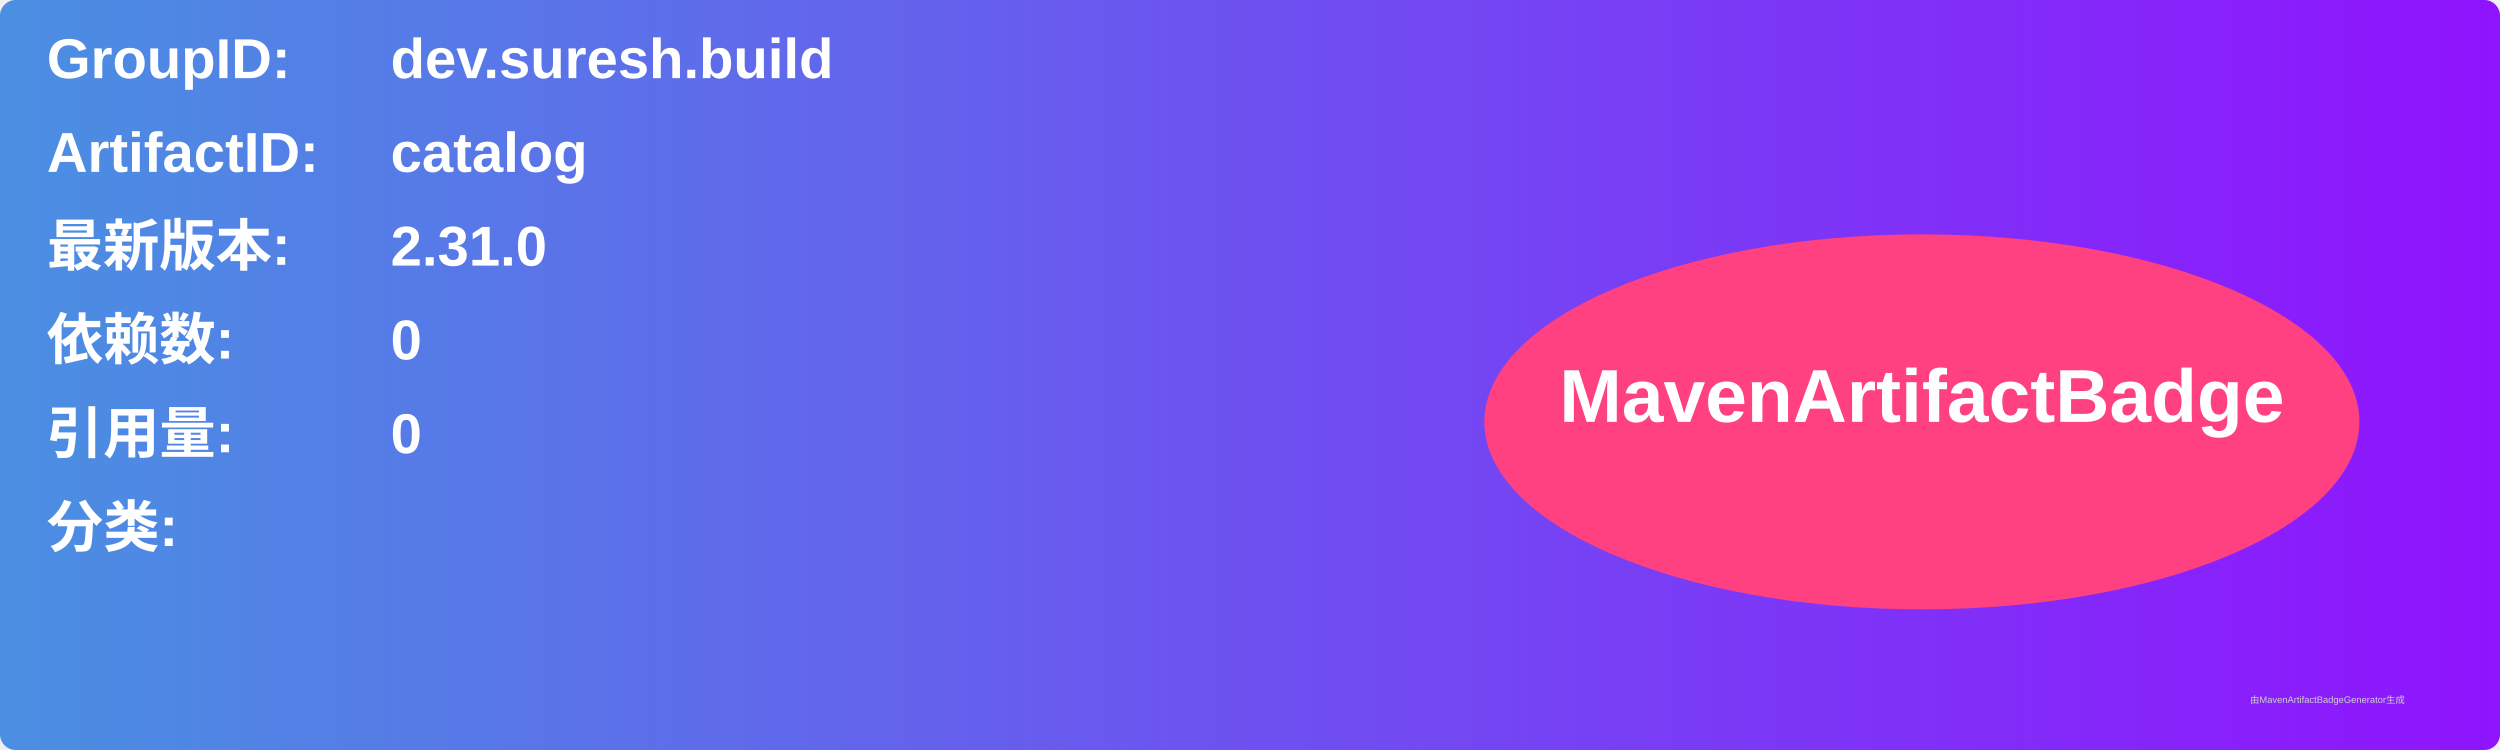
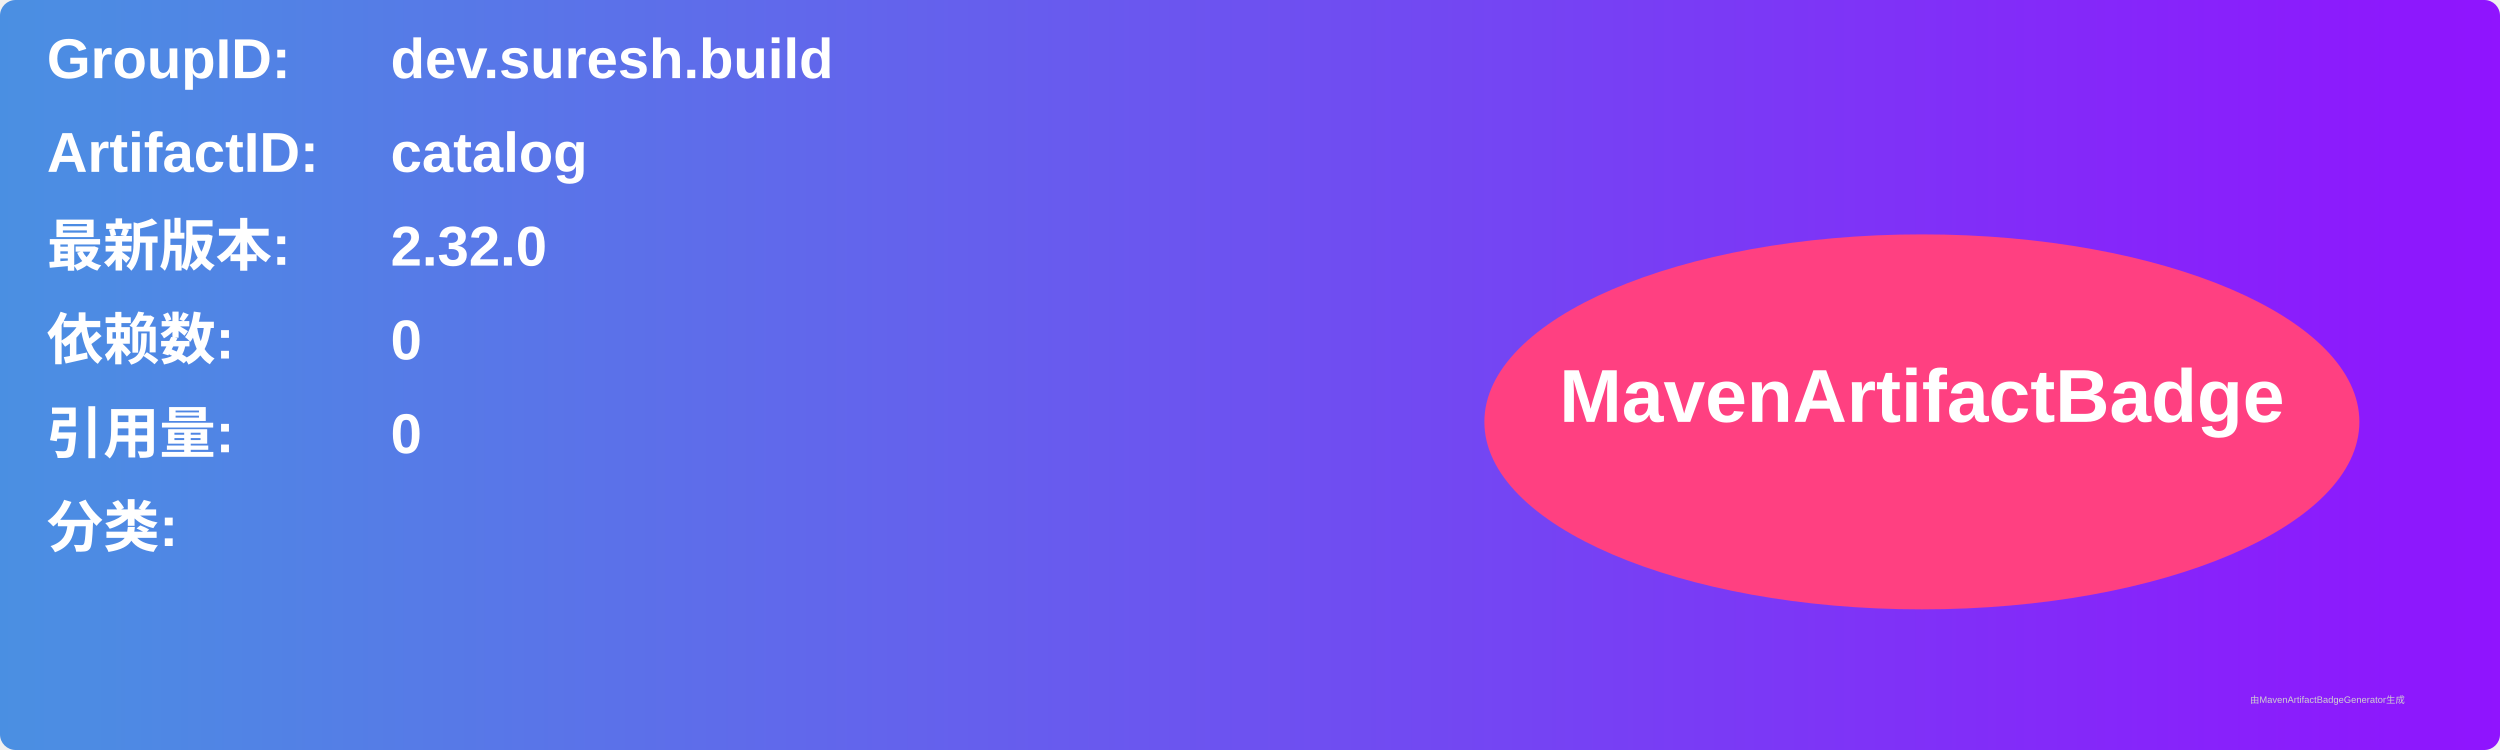
<svg xmlns="http://www.w3.org/2000/svg" width="800" height="240" viewBox="0 0 800 240">
  <linearGradient id="grad" x1="0%" y1="0%" x2="100%" y2="0%">
    <stop offset="0%" stop-color="#4a90e2" />
    <stop offset="100%" stop-color="#9013fe" />
  </linearGradient>
  <rect width="100%" height="100%" rx="5" ry="5" fill="url(#grad)" />
  <g transform="translate(15, 15)">
    <text x="0" y="10" font-family="Arial" font-size="18" fill="white" font-weight="bold" width="260">GroupID:</text>
    <text x="110" y="10" font-family="Arial" font-size="18" fill="white" font-weight="bold" width="460">dev.suresh.build</text>
    <text x="0" y="40" font-family="Arial" font-size="18" fill="white" font-weight="bold" width="260">ArtifactID:</text>
    <text x="110" y="40" font-family="Arial" font-size="18" fill="white" font-weight="bold" width="460">catalog</text>
    <text x="0" y="70" font-family="Arial" font-size="18" fill="white" font-weight="bold">最新版本:</text>
    <text x="110" y="70" font-family="Arial" font-size="18" fill="white" font-weight="bold">
-       <tspan font-weight="bold">2.31.0</tspan>
+       <tspan font-weight="bold">2.32.0</tspan>
    </text>
    <text x="0" y="100" font-family="Arial" font-size="18" fill="white" font-weight="bold">依赖数: </text>
    <text x="110" y="100" font-family="Arial" font-size="18" fill="white">
      <tspan font-weight="bold">0</tspan>
    </text>
    <text x="0" y="130" font-family="Arial" font-size="18" fill="white" font-weight="bold">引用量: </text>
    <text x="110" y="130" font-family="Arial" font-size="18" fill="white">
      <tspan font-weight="bold">0</tspan>
    </text>
    <text x="0" y="160" font-family="Arial" font-size="18" fill="white" font-weight="bold">分类:</text>
    <text x="10" y="190" font-family="Arial" font-size="10" fill="white">
      <tspan font-weight="bold" />
    </text>
    <ellipse cx="600" cy="120" rx="140" ry="60" fill="#ff4081" />
    <text x="600" y="120" text-anchor="middle" font-family="Arial" font-size="24" fill="white" font-weight="bold">MavenArtifactBadge</text>
  </g>
  <text x="720" y="225" font-family="Arial" font-size="3" fill="#d0d0d0">由MavenArtifactBadgeGenerator生成</text>
</svg>
